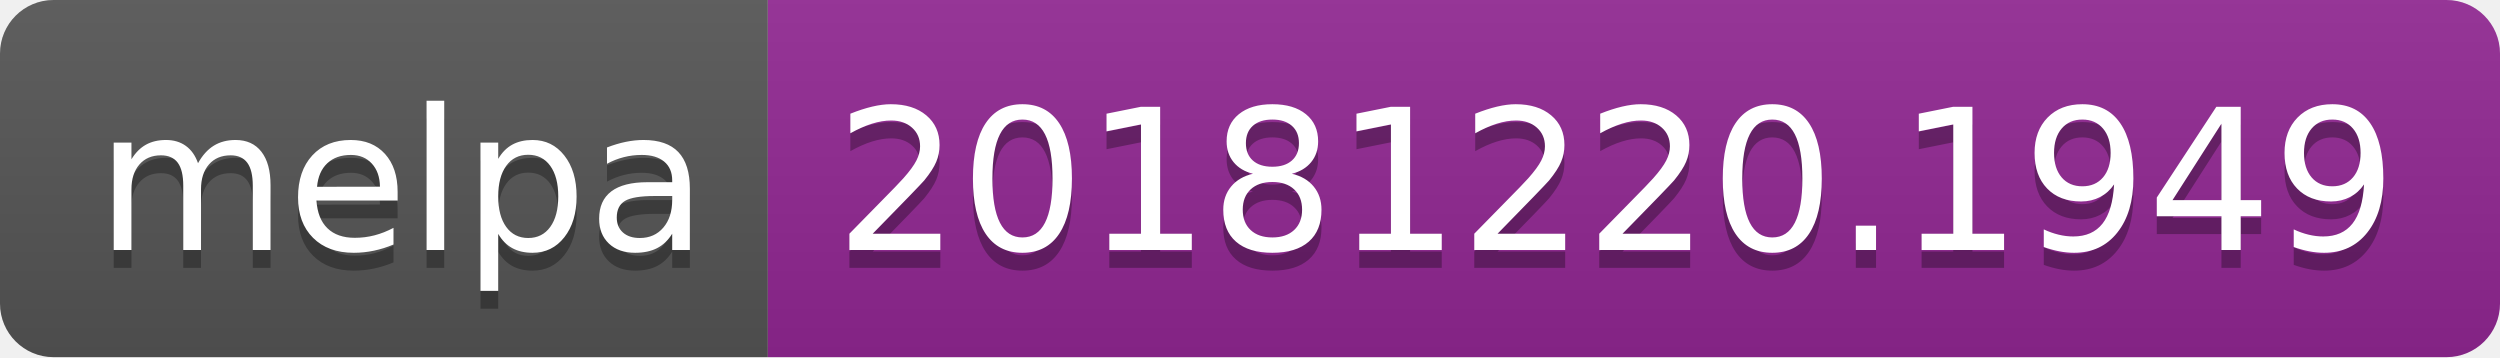
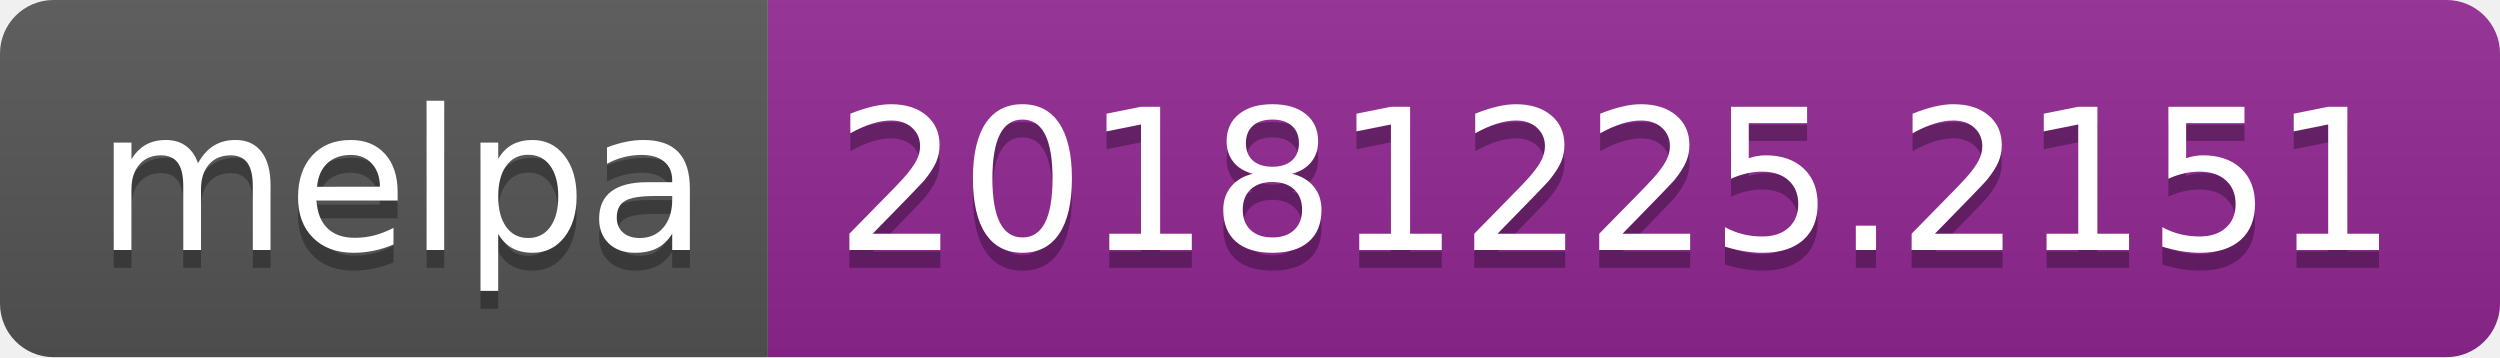
<svg xmlns="http://www.w3.org/2000/svg" width="140" height="20">
  <linearGradient id="b" x2="0" y2="100%">
    <stop offset="0" stop-color="#bbb" stop-opacity=".1" />
    <stop offset="1" stop-opacity=".1" />
  </linearGradient>
  <clipPath id="a">
    <rect width="140" height="20" rx="3" fill="#fff" />
  </clipPath>
  <g clip-path="url(#a)">
    <path fill="#555" d="M0 0h43v20H0z" />
    <path fill="#922793" d="M43 0h97v20H43z" />
    <path fill="url(#b)" d="M0 0h140v20H0z" />
  </g>
  <g fill="#fff" text-anchor="middle" font-family="DejaVu Sans,Verdana,Geneva,sans-serif" font-size="110">
    <text x="225" y="150" fill="#010101" fill-opacity=".3" transform="scale(.1)" textLength="330">melpa</text>
    <text x="225" y="140" transform="scale(.1)" textLength="330">melpa</text>
-     <text x="905" y="150" fill="#010101" fill-opacity=".3" transform="scale(.1)" textLength="870">20181220.1949</text>
-     <text x="905" y="140" transform="scale(.1)" textLength="870">20181220.1949</text>
+     <text x="905" y="150" fill="#010101" fill-opacity=".3" transform="scale(.1)" textLength="870">20181225.2151</text>
+     <text x="905" y="140" transform="scale(.1)" textLength="870">20181225.2151</text>
  </g>
</svg>
